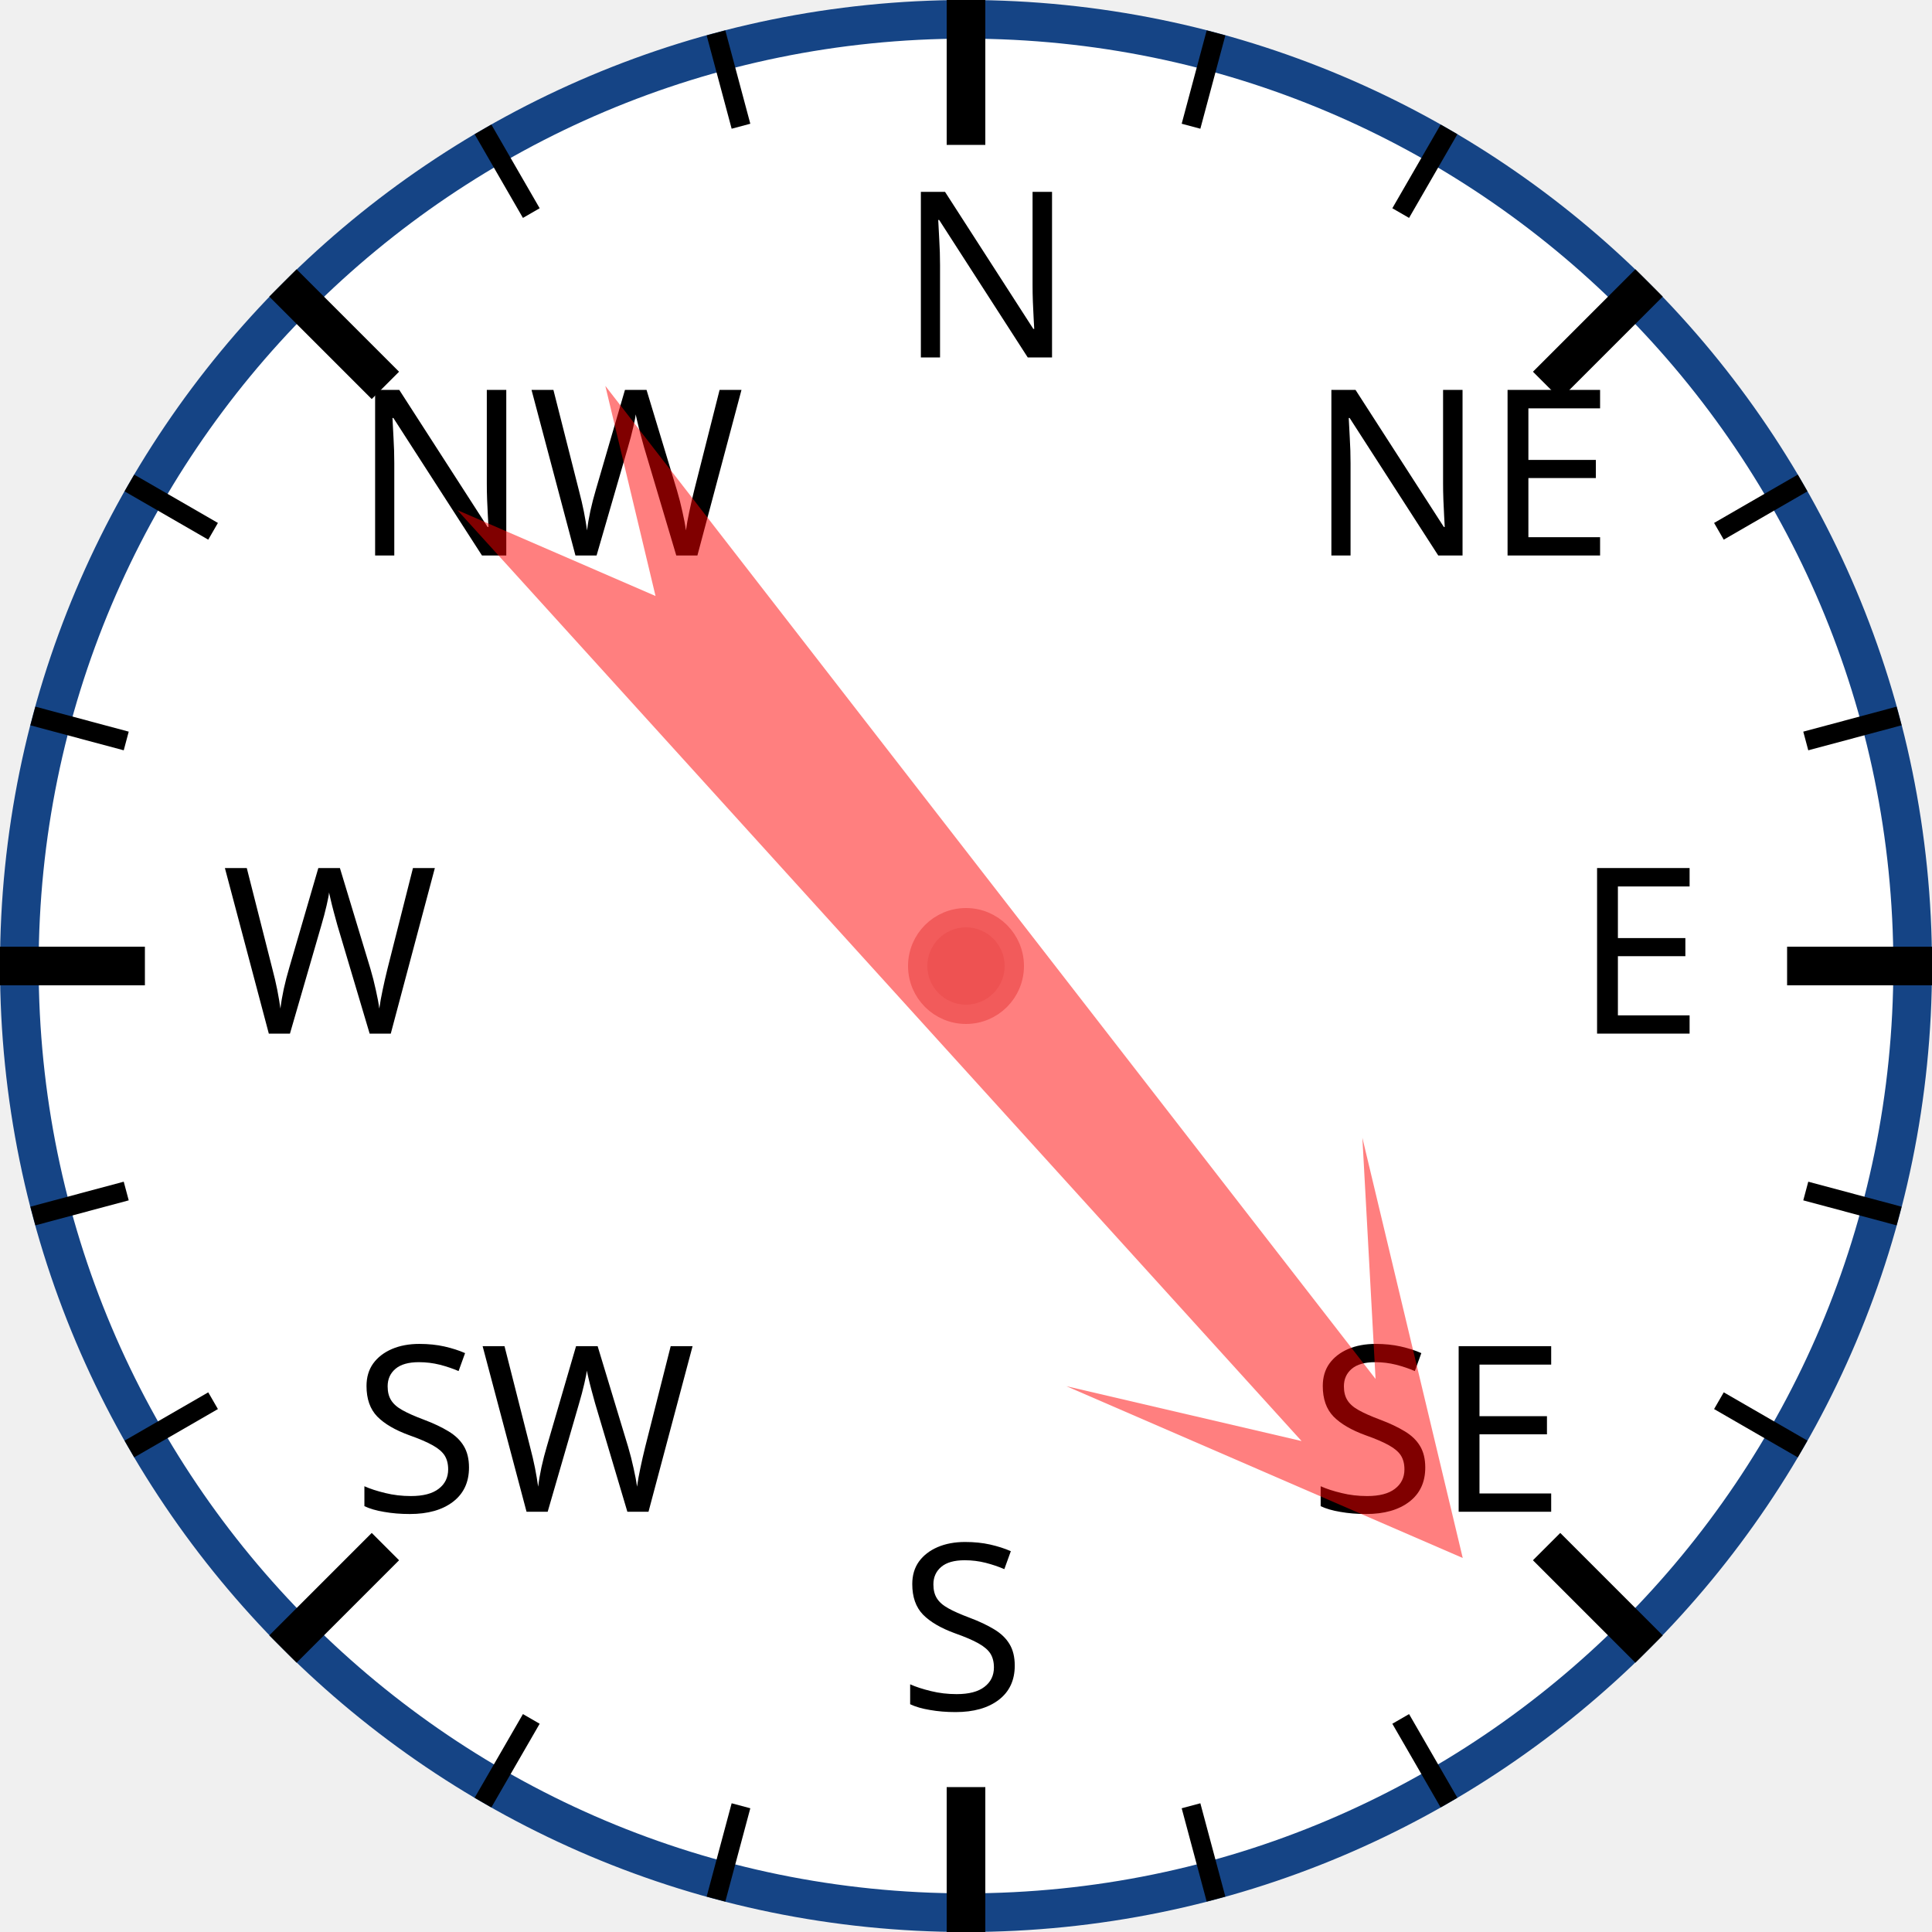
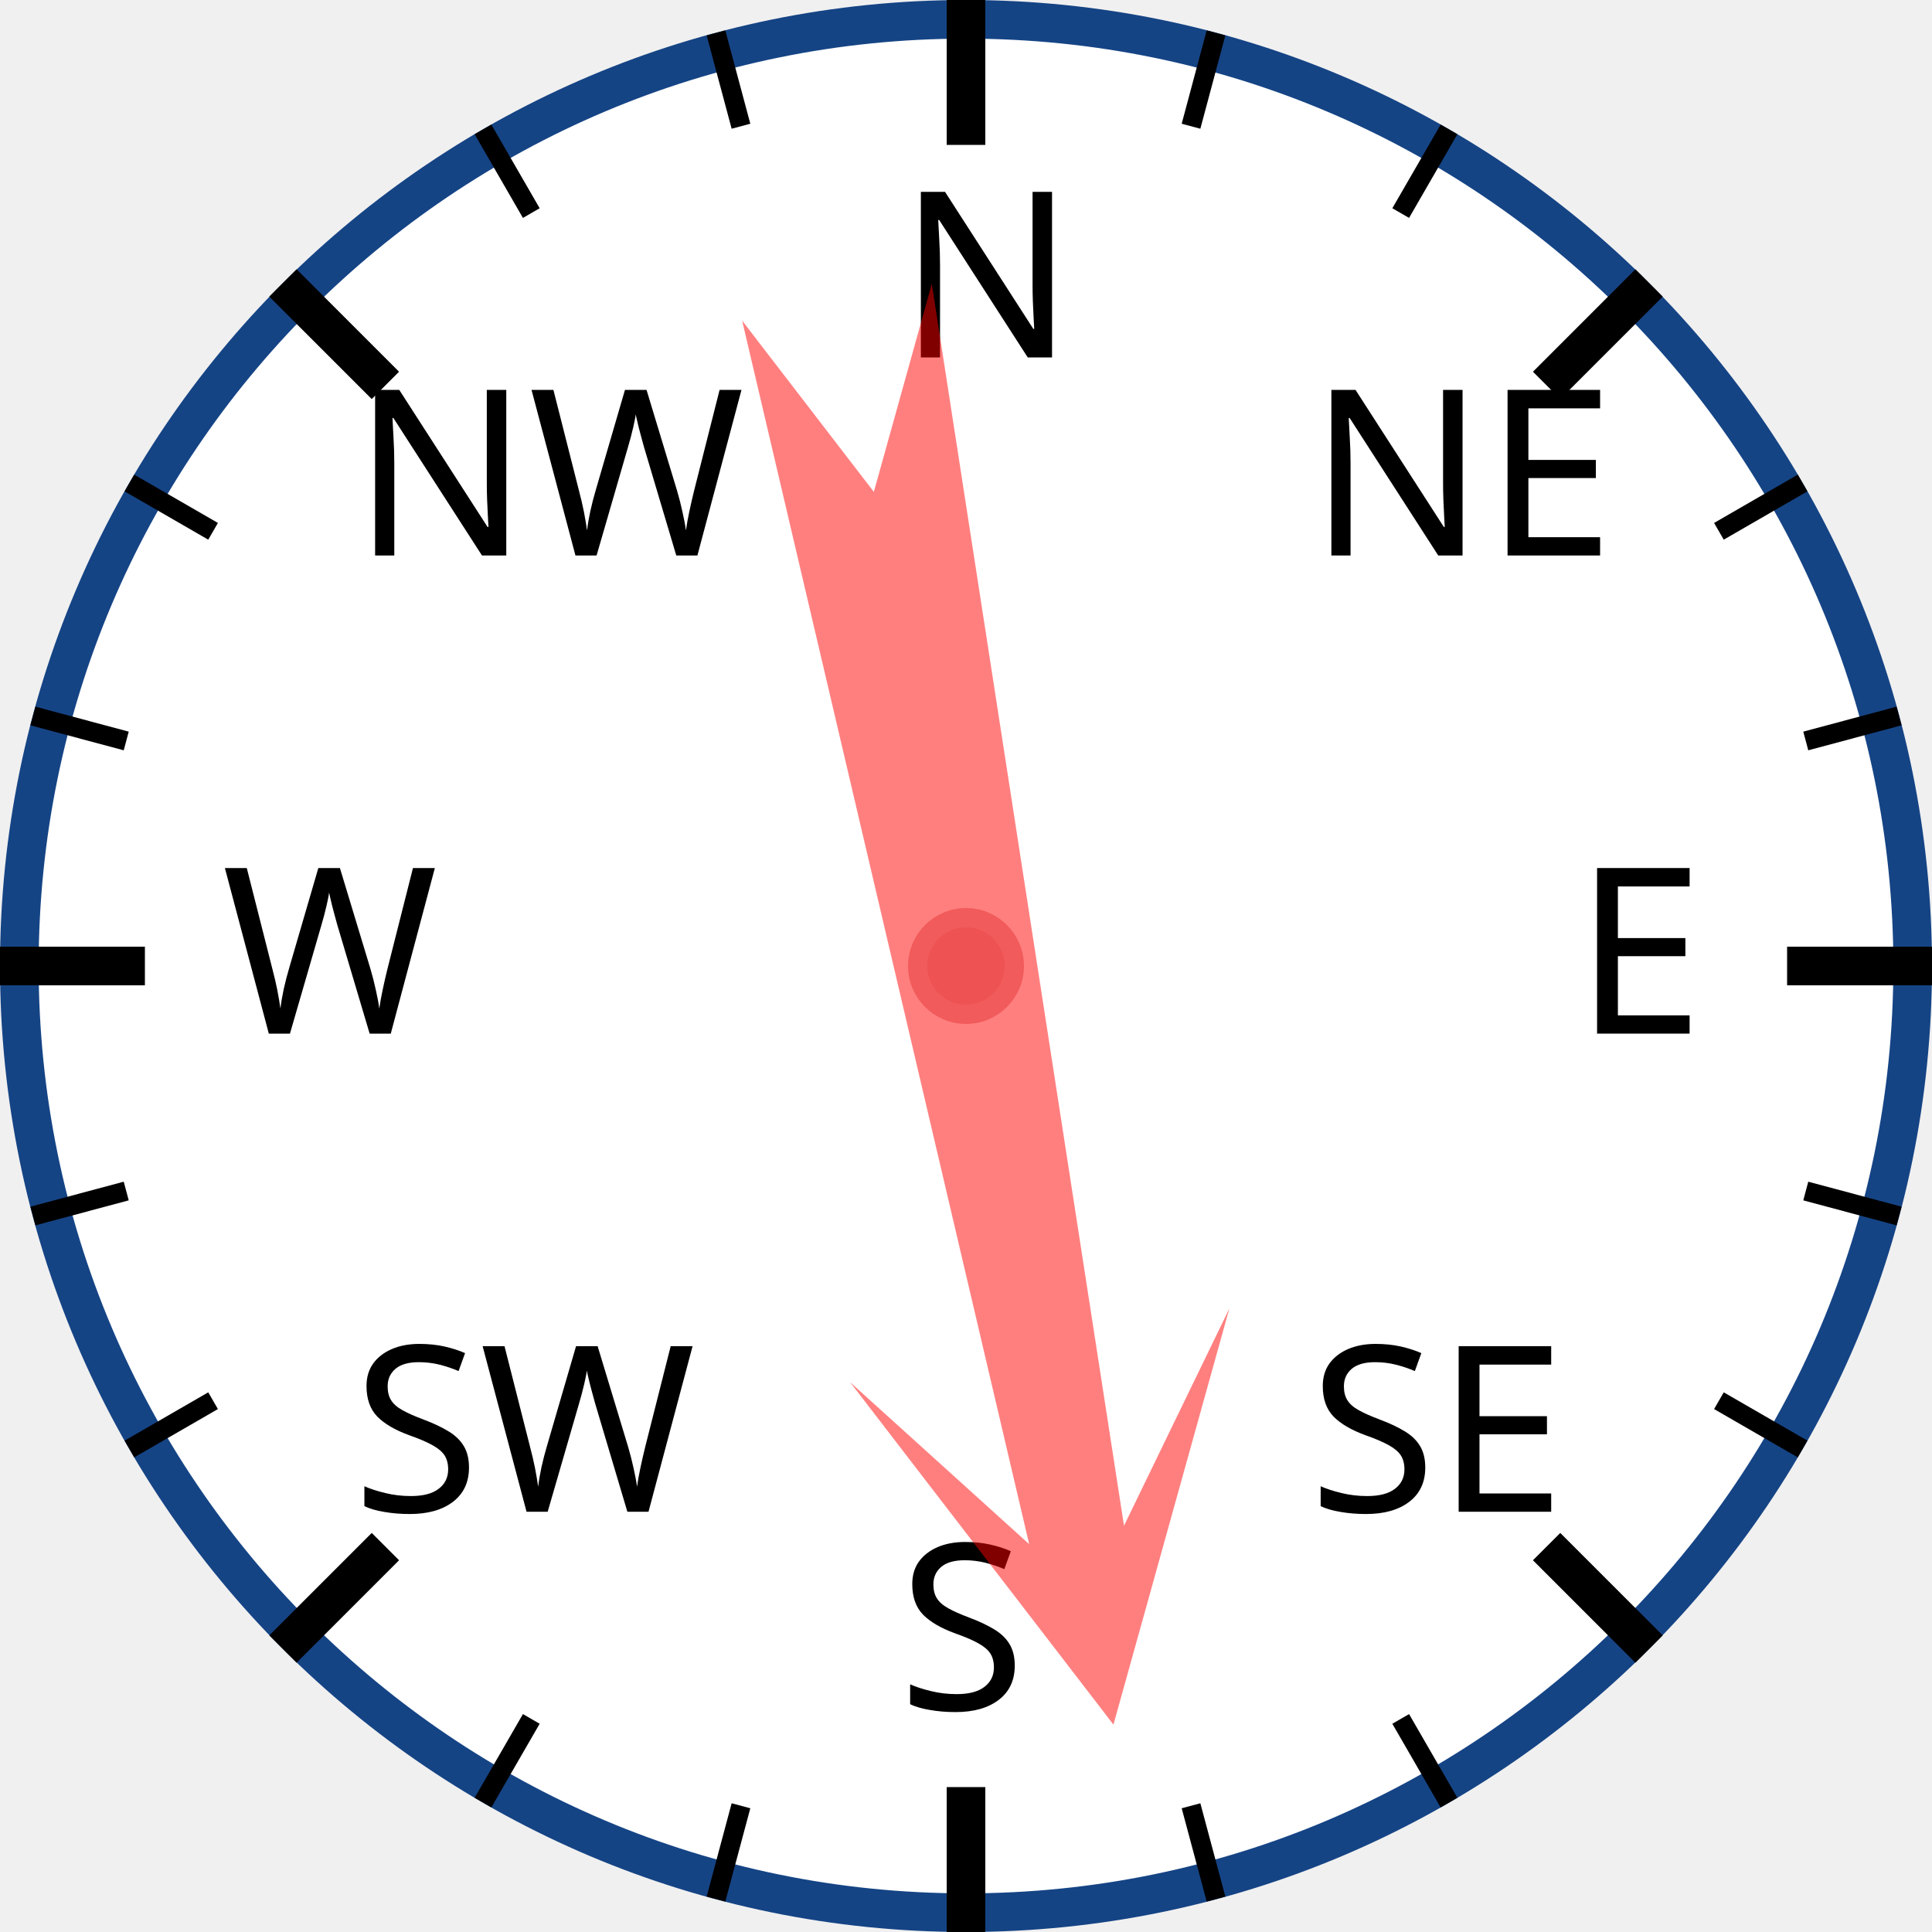
<svg xmlns="http://www.w3.org/2000/svg" width="120px" height="120px" viewBox="0 0 200 200">
  <circle cx="100" cy="100" r="98" style="fill: white; stroke: #154485; stroke-width: 4;" />
  <text x="93.0" y="37.0" style="font-family: sans-serif; font-size: 18pt;">N</text>
  <line x1="100.0" y1="0.0" x2="100.0" y2="15.0" style="stroke: black; stroke-width: 4;" />
  <line x1="74.118" y1="3.407" x2="76.706" y2="13.067" style="stroke: black; stroke-width: 2;" />
  <line x1="50" y1="13.397" x2="55" y2="22.058" style="stroke: black; stroke-width: 2;" />
  <text x="36.503" y="57.503" style="font-family: sans-serif; font-size: 18pt;">NW</text>
  <line x1="29.289" y1="29.289" x2="39.896" y2="39.896" style="stroke: black; stroke-width: 4;" />
  <line x1="13.397" y1="50" x2="22.058" y2="55" style="stroke: black; stroke-width: 2;" />
  <line x1="3.407" y1="74.118" x2="13.067" y2="76.706" style="stroke: black; stroke-width: 2;" />
  <text x="23.0" y="107.0" style="font-family: sans-serif; font-size: 18pt;">W</text>
  <line x1="0.0" y1="100.0" x2="15.0" y2="100.0" style="stroke: black; stroke-width: 4;" />
  <line x1="3.407" y1="125.882" x2="13.067" y2="123.294" style="stroke: black; stroke-width: 2;" />
  <line x1="13.397" y1="150" x2="22.058" y2="145" style="stroke: black; stroke-width: 2;" />
  <text x="36.503" y="156.497" style="font-family: sans-serif; font-size: 18pt;">SW</text>
  <line x1="29.289" y1="170.711" x2="39.896" y2="160.104" style="stroke: black; stroke-width: 4;" />
  <line x1="50" y1="186.603" x2="55" y2="177.942" style="stroke: black; stroke-width: 2;" />
  <line x1="74.118" y1="196.593" x2="76.706" y2="186.933" style="stroke: black; stroke-width: 2;" />
  <text x="93" y="177.0" style="font-family: sans-serif; font-size: 18pt;">S</text>
  <line x1="100" y1="200.0" x2="100" y2="185.0" style="stroke: black; stroke-width: 4;" />
  <line x1="125.882" y1="196.593" x2="123.294" y2="186.933" style="stroke: black; stroke-width: 2;" />
  <line x1="150.0" y1="186.603" x2="145.0" y2="177.942" style="stroke: black; stroke-width: 2;" />
  <text x="135.497" y="156.497" style="font-family: sans-serif; font-size: 18pt;">SE</text>
  <line x1="170.711" y1="170.711" x2="160.104" y2="160.104" style="stroke: black; stroke-width: 4;" />
  <line x1="186.603" y1="150" x2="177.942" y2="145" style="stroke: black; stroke-width: 2;" />
  <line x1="196.593" y1="125.882" x2="186.933" y2="123.294" style="stroke: black; stroke-width: 2;" />
  <text x="163.0" y="107" style="font-family: sans-serif; font-size: 18pt;">E</text>
  <line x1="200.0" y1="100" x2="185.0" y2="100" style="stroke: black; stroke-width: 4;" />
  <line x1="196.593" y1="74.118" x2="186.933" y2="76.706" style="stroke: black; stroke-width: 2;" />
  <line x1="186.603" y1="50" x2="177.942" y2="55" style="stroke: black; stroke-width: 2;" />
  <text x="135.497" y="57.503" style="font-family: sans-serif; font-size: 18pt;">NE</text>
  <line x1="170.711" y1="29.289" x2="160.104" y2="39.896" style="stroke: black; stroke-width: 4;" />
  <line x1="150" y1="13.397" x2="145" y2="22.058" style="stroke: black; stroke-width: 2;" />
  <line x1="125.882" y1="3.407" x2="123.294" y2="13.067" style="stroke: black; stroke-width: 2;" />
-   <polygon points="100 20 120 60 105 40 110 170 100 150 90 170 95 40 80 60" style="fill: red; fill-opacity: 0.5;" transform="rotate(140,100,100)" />
+   <polygon points="100 20 120 60 105 40 110 170 100 150 90 170 95 40 80 60" style="fill: red; fill-opacity: 0.5;" transform="rotate(169,100,100)" />
  <circle cx="100" cy="100" r="5" style="fill: #EE5252; stroke: #F25B5B; stroke-width: 2;" />
</svg>
